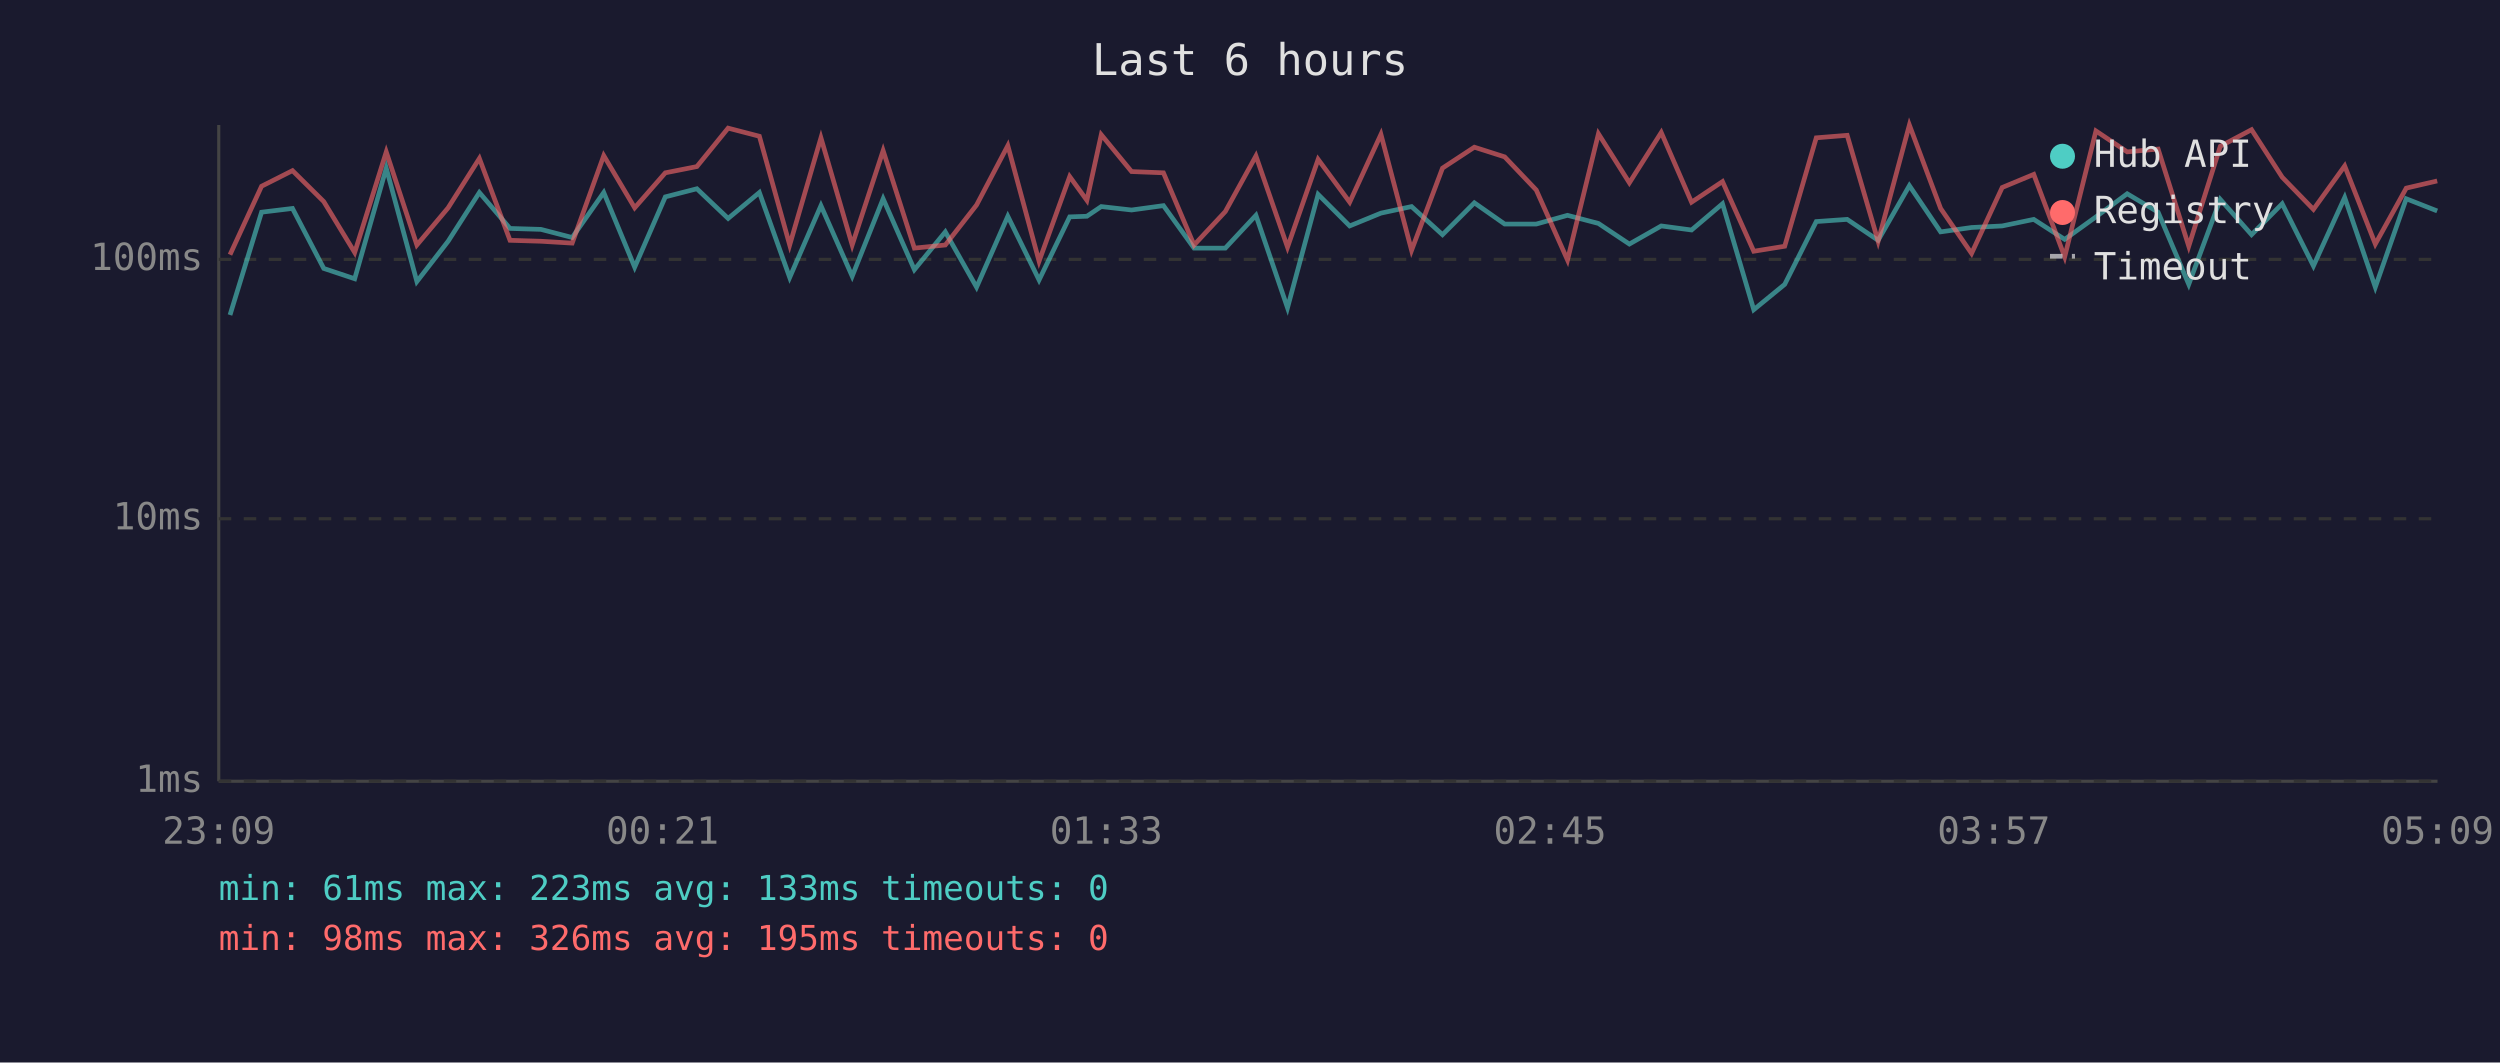
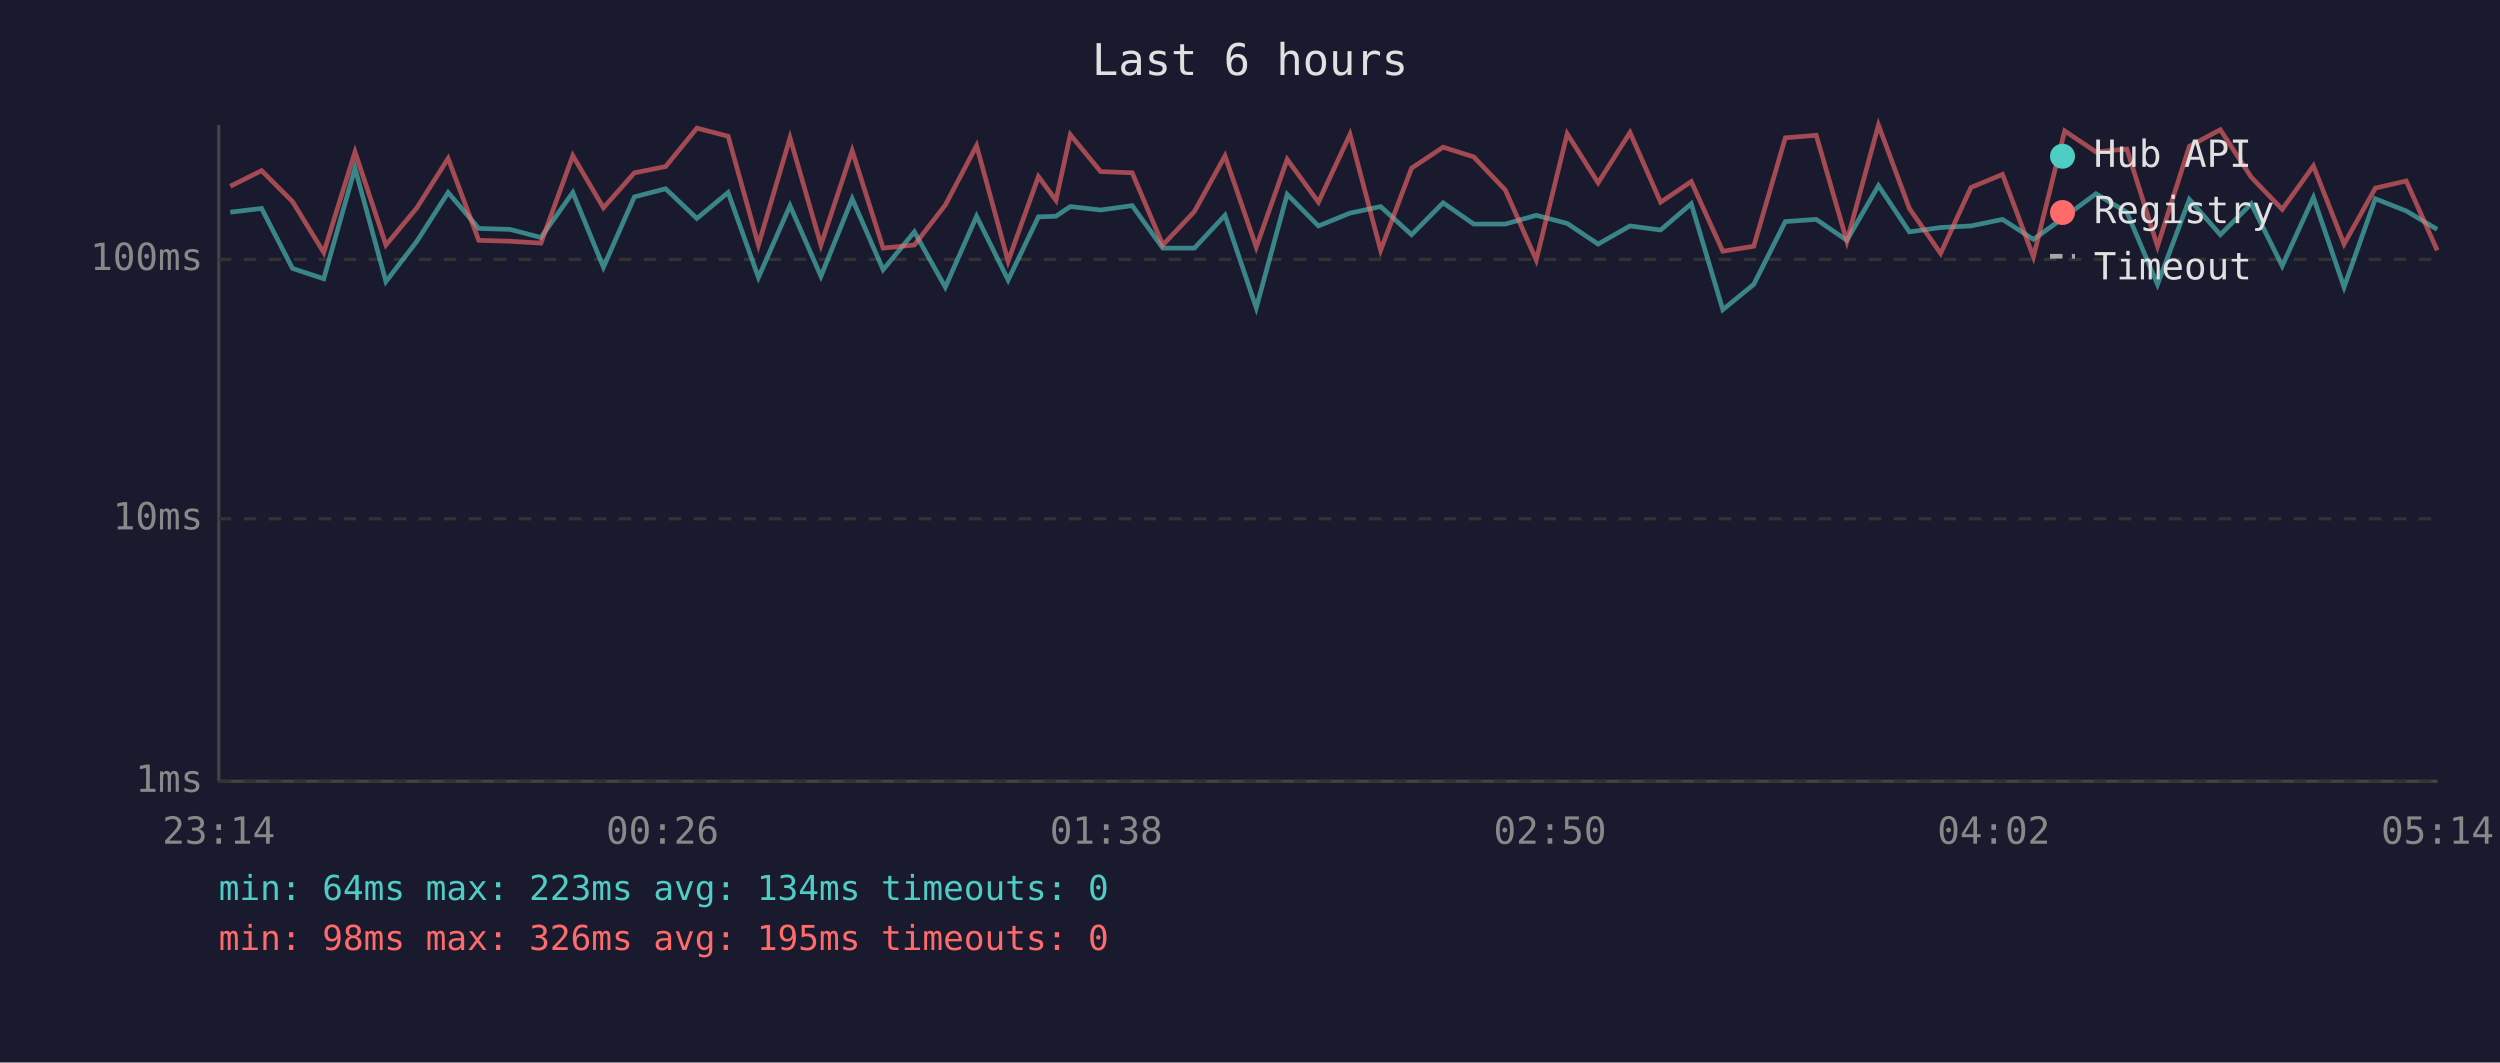
<svg xmlns="http://www.w3.org/2000/svg" viewBox="0 0 800 340" font-family="monospace" font-size="12">
  <rect width="800" height="340" fill="#1a1a2e" />
  <text x="400" y="24" fill="#e0e0e0" font-size="14" text-anchor="middle">Last 6 hours</text>
  <line x1="70" y1="40" x2="70" y2="250" stroke="#444" stroke-width="1" />
  <line x1="70" y1="250" x2="780" y2="250" stroke="#444" stroke-width="1" />
  <line x1="70" y1="250" x2="780" y2="250" stroke="#333" stroke-width="1" stroke-dasharray="4" />
  <text x="65" y="250" fill="#888" text-anchor="end" dominant-baseline="middle">1ms</text>
  <line x1="70" y1="166" x2="780" y2="166" stroke="#333" stroke-width="1" stroke-dasharray="4" />
  <text x="65" y="166" fill="#888" text-anchor="end" dominant-baseline="middle">10ms</text>
  <line x1="70" y1="83" x2="780" y2="83" stroke="#333" stroke-width="1" stroke-dasharray="4" />
  <text x="65" y="83" fill="#888" text-anchor="end" dominant-baseline="middle">100ms</text>
-   <text x="70" y="270" fill="#888" text-anchor="middle">23:09</text>
-   <text x="212" y="270" fill="#888" text-anchor="middle">00:21</text>
-   <text x="354" y="270" fill="#888" text-anchor="middle">01:33</text>
-   <text x="496" y="270" fill="#888" text-anchor="middle">02:45</text>
-   <text x="638" y="270" fill="#888" text-anchor="middle">03:57</text>
-   <text x="780" y="270" fill="#888" text-anchor="middle">05:09</text>
-   <polyline points="73.6,100.8 83.7,67.9 93.6,66.7 103.6,85.9 113.5,89.2 123.6,53.8 133.4,90.1 143.4,77.2 153.4,61.6 163.2,73.1 173.1,73.4 183.1,76.0 193.2,61.6 203.1,85.5 212.9,63.0 223.0,60.4 233.0,69.9 243.0,61.6 252.7,88.8 262.7,65.8 272.7,88.4 282.6,63.6 292.6,86.3 302.5,74.2 312.5,91.9 322.5,69.2 332.5,89.6 342.3,69.4 347.8,69.2 352.4,66.1 362.1,67.2 372.3,65.8 382.1,79.4 392.1,79.4 401.9,68.9 412.0,98.5 421.8,62.2 431.9,72.3 441.9,68.2 451.7,66.1 461.6,75.1 471.8,64.9 481.5,71.7 491.6,71.7 501.6,68.9 511.5,71.5 521.4,78.1 531.6,72.3 541.3,73.6 551.2,65.2 561.2,99.1 571.1,91.0 581.2,70.9 591.1,70.2 601.0,76.9 611.0,59.4 621.0,74.2 630.9,72.8 640.7,72.3 650.8,70.2 660.7,76.6 670.7,69.4 680.7,62.0 690.6,67.9 700.4,91.0 710.5,63.8 720.5,75.1 730.3,65.2 740.3,85.1 750.3,63.2 760.1,91.9 770.0,63.6 779.9,67.5" fill="none" stroke="#4ecdc4" stroke-width="1.5" opacity="0.6" />
-   <polyline points="73.6,81.5 83.7,59.6 93.6,54.6 103.6,64.5 113.5,80.8 123.6,48.6 133.4,78.4 143.4,66.5 153.4,50.7 163.2,76.9 173.1,77.2 183.1,77.8 193.2,49.8 203.1,66.5 212.9,55.3 223.0,53.3 233.0,41.0 243.0,43.6 252.7,78.4 262.7,44.1 272.7,78.4 282.6,48.2 292.6,79.4 302.5,78.4 312.5,65.6 322.5,46.6 332.5,83.6 342.3,56.5 347.8,64.1 352.4,43.1 362.1,54.9 372.3,55.3 382.1,78.4 392.1,67.7 401.9,49.9 412.0,79.1 421.8,51.0 431.9,64.7 441.9,43.0 451.7,80.1 461.6,53.8 471.8,47.1 481.5,50.2 491.6,60.8 501.6,83.2 511.5,42.8 521.4,58.5 531.6,42.4 541.3,64.7 551.2,58.1 561.2,80.4 571.1,78.8 581.2,44.1 591.1,43.3 601.0,77.2 611.0,40.0 621.0,66.7 630.9,81.1 640.7,60.0 650.8,55.8 660.7,82.2 670.7,41.9 680.7,48.6 690.6,47.7 700.4,78.8 710.5,46.8 720.5,41.5 730.3,56.7 740.3,67.0 750.3,53.1 760.1,78.1 770.0,60.2 779.9,57.9" fill="none" stroke="#ff6b6b" stroke-width="1.5" opacity="0.6" />
+   <text x="70" y="270" fill="#888" text-anchor="middle">23:14</text>
+   <text x="212" y="270" fill="#888" text-anchor="middle">00:26</text>
+   <text x="354" y="270" fill="#888" text-anchor="middle">01:38</text>
+   <text x="496" y="270" fill="#888" text-anchor="middle">02:50</text>
+   <text x="638" y="270" fill="#888" text-anchor="middle">04:02</text>
+   <text x="780" y="270" fill="#888" text-anchor="middle">05:14</text>
+   <polyline points="73.7,67.9 83.7,66.7 93.6,85.9 103.6,89.2 113.6,53.8 123.5,90.1 133.4,77.2 143.4,61.6 153.2,73.1 163.2,73.4 173.1,76.0 183.3,61.6 193.1,85.5 203.0,63.0 213.0,60.4 223.0,69.9 233.0,61.6 242.7,88.8 252.8,65.8 262.7,88.4 272.7,63.6 282.6,86.3 292.6,74.2 302.5,91.9 312.5,69.2 322.6,89.6 332.3,69.4 337.9,69.2 342.5,66.1 352.2,67.2 362.3,65.8 372.1,79.4 382.2,79.4 392.0,68.9 402.0,98.5 411.9,62.2 421.9,72.3 432.0,68.2 441.8,66.1 451.7,75.1 461.8,64.9 471.6,71.7 481.7,71.7 491.6,68.9 501.5,71.5 511.4,78.1 521.6,72.3 531.4,73.6 541.2,65.2 551.3,99.1 561.2,91.0 571.3,70.9 581.2,70.2 591.0,76.9 601.1,59.4 611.0,74.2 621.0,72.8 630.7,72.3 640.8,70.2 650.7,76.6 660.7,69.4 670.7,62.0 680.6,67.9 690.4,91.0 700.6,63.8 710.5,75.1 720.4,65.2 730.3,85.1 740.3,63.2 750.1,91.9 760.1,63.6 770.0,67.5 779.9,73.4" fill="none" stroke="#4ecdc4" stroke-width="1.5" opacity="0.6" />
+   <polyline points="73.7,59.6 83.7,54.6 93.6,64.5 103.6,80.8 113.6,48.6 123.5,78.4 133.4,66.5 143.4,50.7 153.2,76.9 163.2,77.2 173.1,77.8 183.3,49.8 193.1,66.5 203.0,55.3 213.0,53.3 223.0,41.0 233.0,43.6 242.7,78.4 252.8,44.1 262.7,78.4 272.7,48.2 282.6,79.4 292.6,78.4 302.5,65.6 312.5,46.6 322.6,83.6 332.3,56.5 337.9,64.1 342.5,43.1 352.2,54.9 362.3,55.3 372.1,78.4 382.2,67.7 392.0,49.9 402.0,79.1 411.9,51.0 421.9,64.7 432.0,43.0 441.8,80.1 451.7,53.8 461.8,47.1 471.6,50.2 481.7,60.8 491.6,83.2 501.5,42.8 511.4,58.5 521.6,42.4 531.4,64.7 541.2,58.1 551.3,80.4 561.2,78.8 571.3,44.1 581.2,43.3 591.0,77.2 601.1,40.0 611.0,66.7 621.0,81.1 630.7,60.0 640.8,55.8 650.7,82.2 660.7,41.9 670.7,48.6 680.6,47.7 690.4,78.8 700.6,46.8 710.5,41.5 720.4,56.7 730.3,67.0 740.3,53.1 750.1,78.1 760.1,60.2 770.0,57.9 779.9,80.1" fill="none" stroke="#ff6b6b" stroke-width="1.5" opacity="0.6" />
  <circle cx="660" cy="50" r="4" fill="#4ecdc4" />
  <text x="670" y="50" fill="#e0e0e0" dominant-baseline="middle">Hub API</text>
  <circle cx="660" cy="68" r="4" fill="#ff6b6b" />
  <text x="670" y="68" fill="#e0e0e0" dominant-baseline="middle">Registry</text>
  <line x1="656" y1="82" x2="664" y2="82" stroke="#e0e0e0" stroke-width="1.5" stroke-dasharray="4,3" opacity="0.7" />
  <text x="670" y="86" fill="#e0e0e0" dominant-baseline="middle">Timeout</text>
-   <text x="70" y="288" fill="#4ecdc4" font-size="11">min: 61ms  max: 223ms  avg: 133ms  timeouts: 0</text>
+   <text x="70" y="288" fill="#4ecdc4" font-size="11">min: 64ms  max: 223ms  avg: 134ms  timeouts: 0</text>
  <text x="70" y="304" fill="#ff6b6b" font-size="11">min: 98ms  max: 326ms  avg: 195ms  timeouts: 0</text>
</svg>
